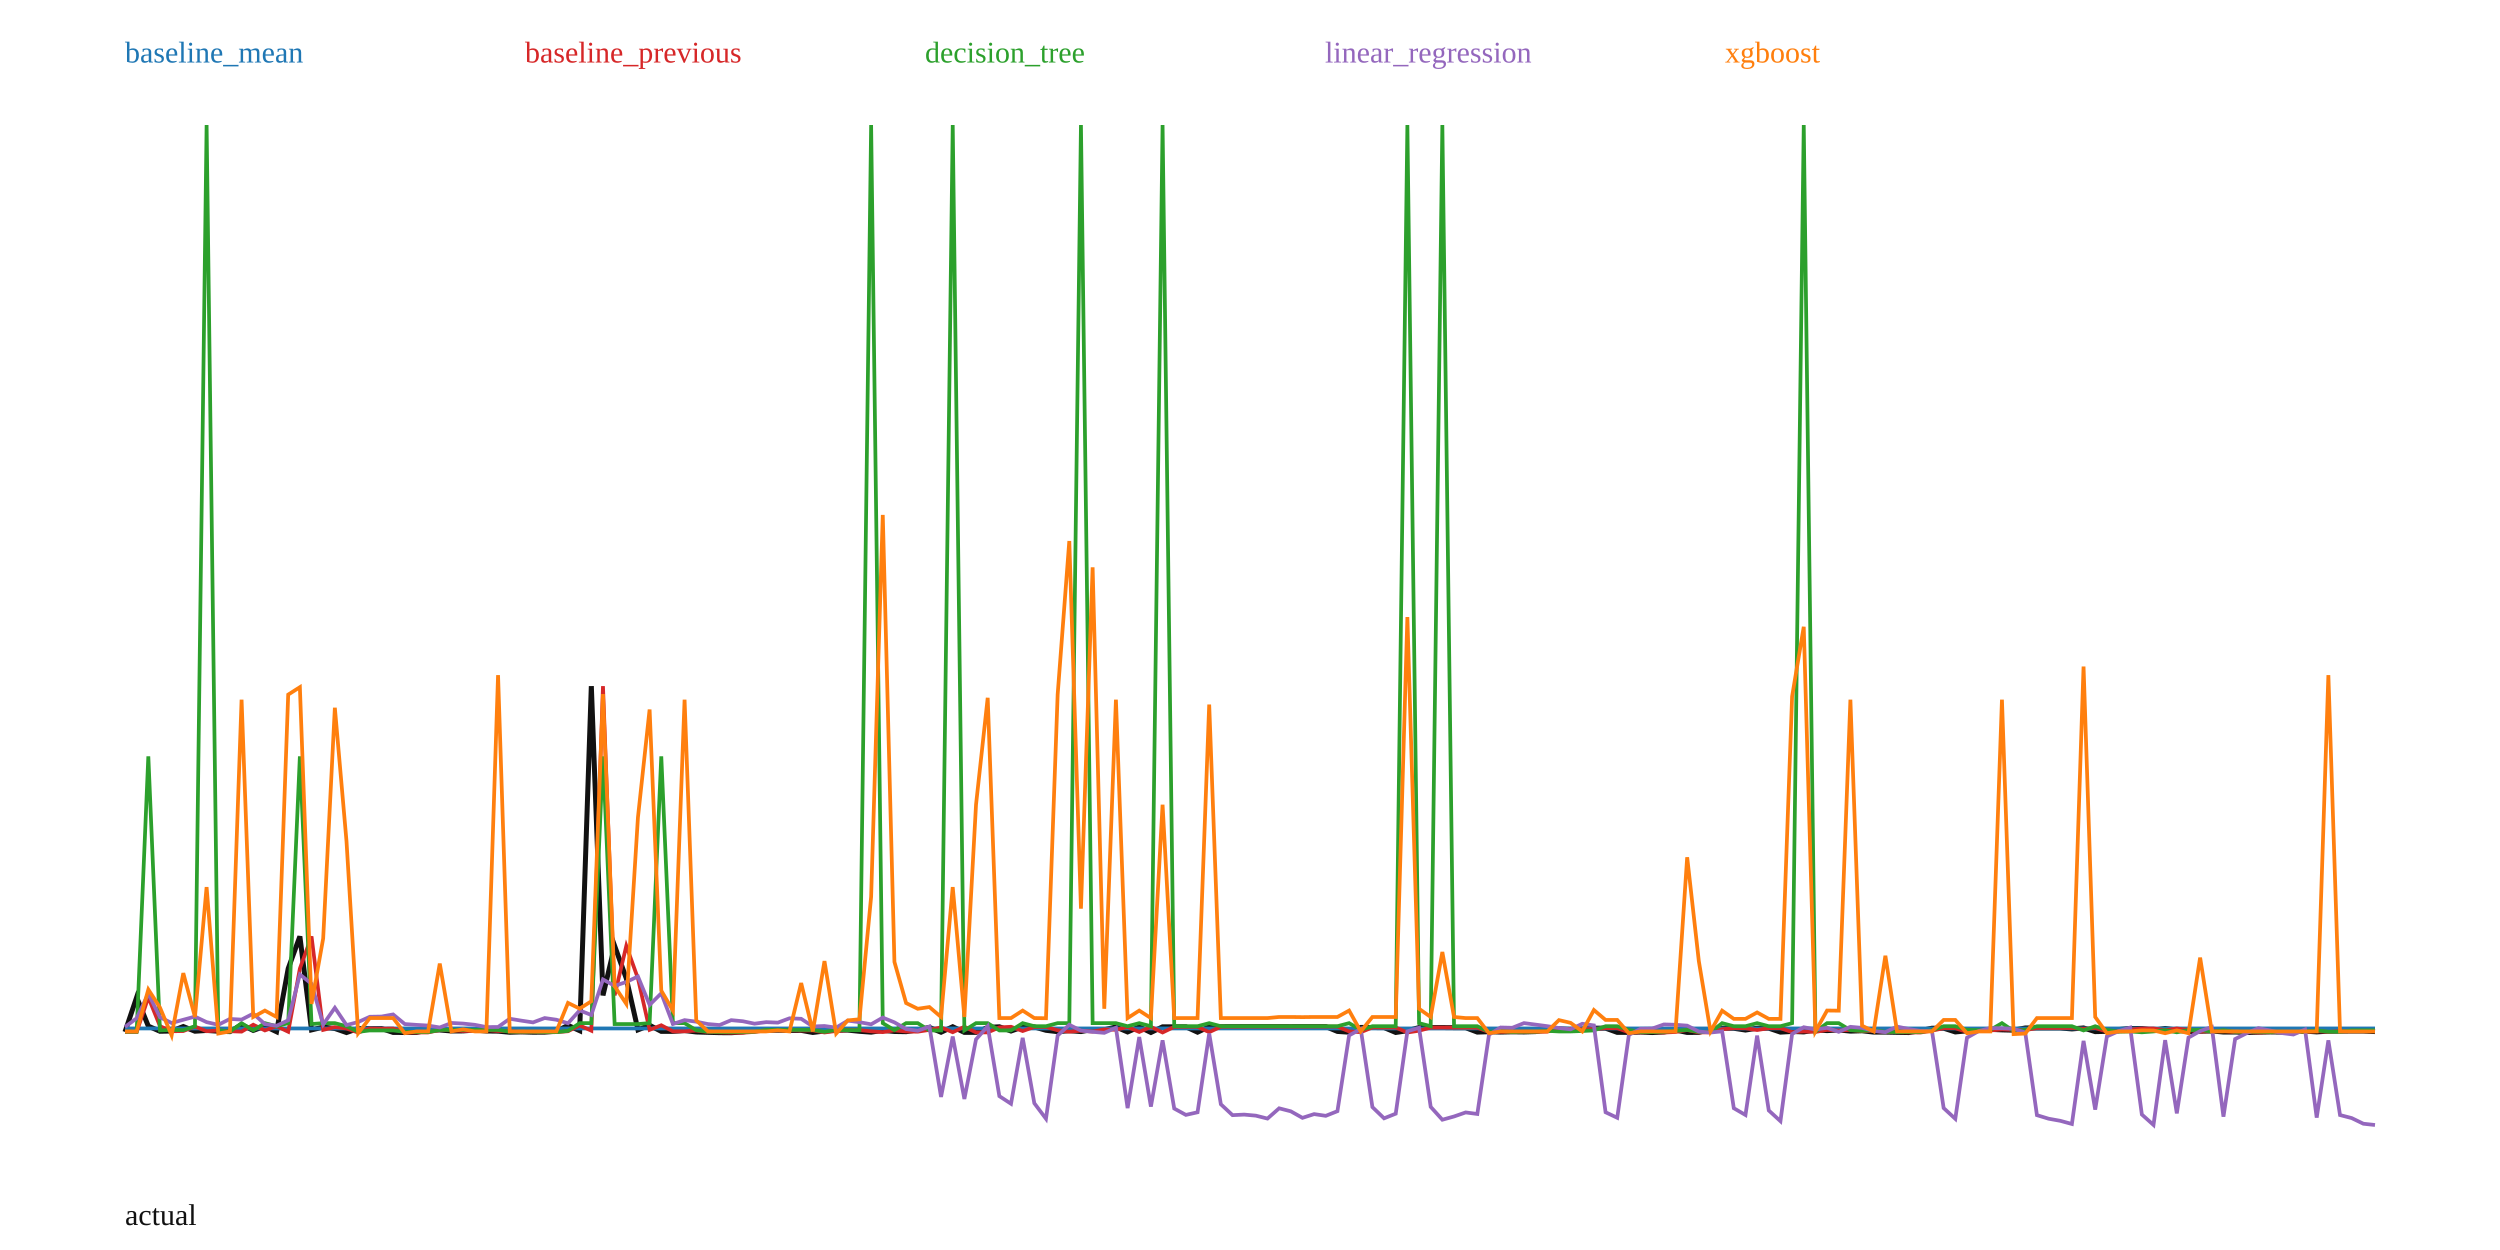
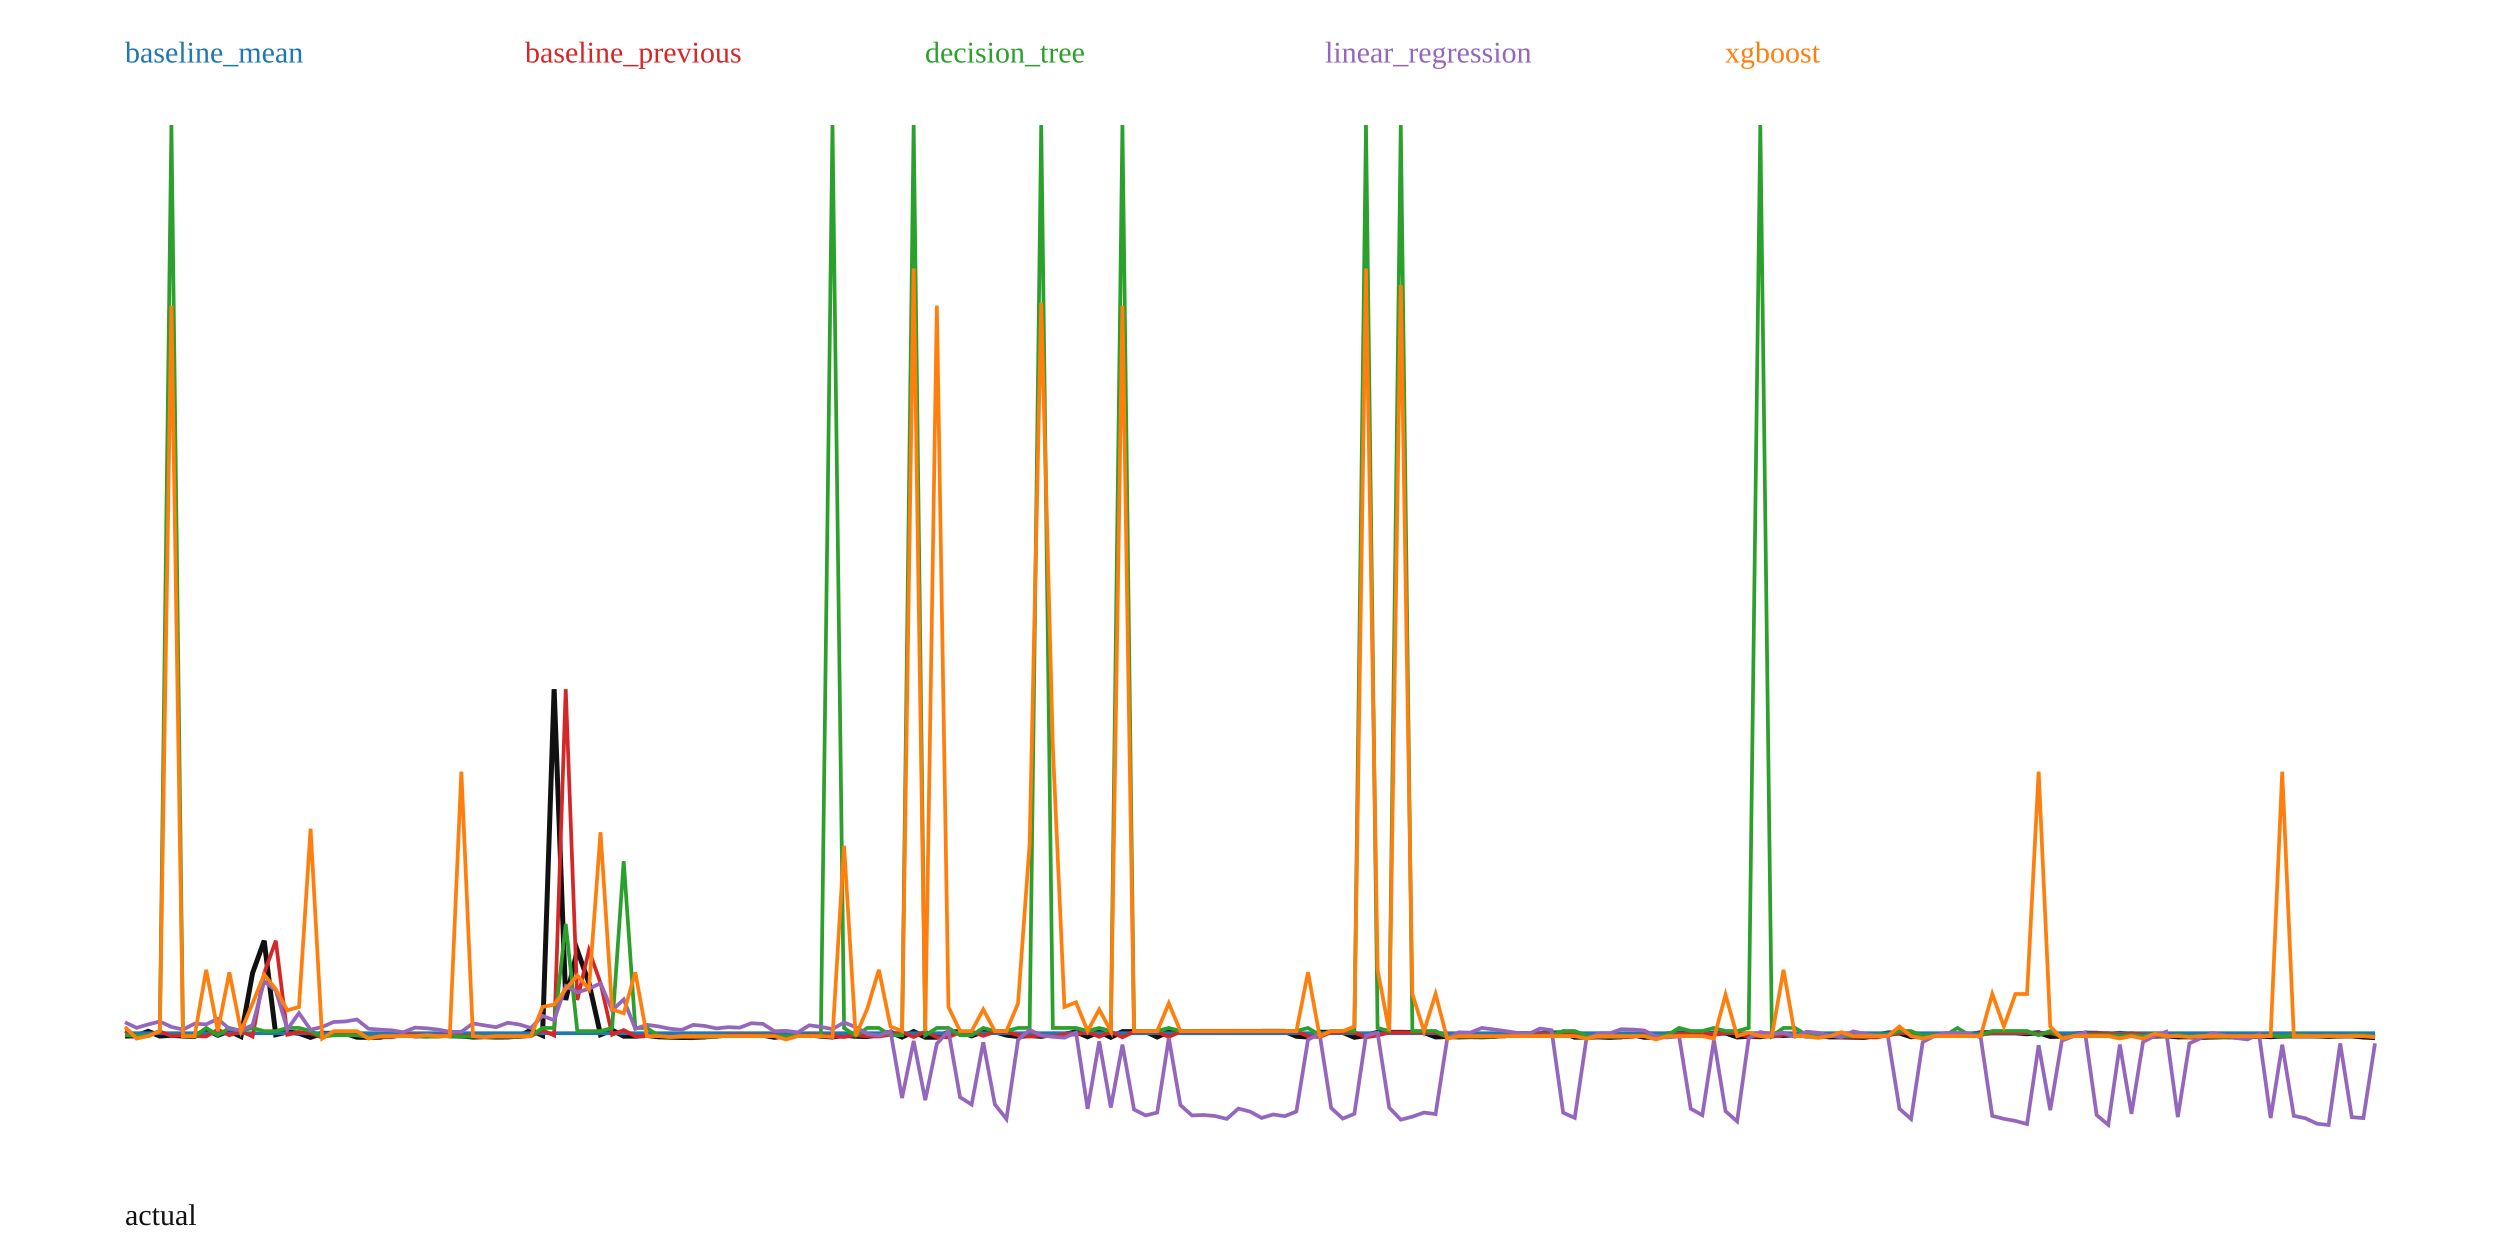
<svg xmlns="http://www.w3.org/2000/svg" width="1000" height="500" viewBox="0 0 1000 500">
  <rect width="100%" height="100%" fill="white" />
-   <polyline fill="none" stroke="#111" stroke-width="2" points="50.00,412.77 54.66,398.92 59.33,410.46 63.99,412.51 68.65,412.41 73.32,410.62 77.98,412.49 82.64,412.18 87.31,412.49 91.97,412.65 96.63,409.89 101.30,412.17 105.96,410.48 110.62,412.69 115.28,387.43 119.95,374.56 124.61,411.96 129.27,410.85 133.94,411.40 138.60,413.02 143.26,411.40 147.93,411.45 152.59,411.41 157.25,412.97 161.92,413.00 166.58,412.97 171.24,412.00 175.91,411.99 180.57,412.40 185.23,412.37 189.90,412.03 194.56,412.40 199.22,412.46 203.89,412.90 208.55,412.75 213.21,412.89 217.88,412.86 222.54,412.49 227.20,410.15 231.87,412.27 236.53,274.45 241.19,398.15 245.85,378.35 250.52,391.37 255.18,411.94 259.84,410.11 264.51,412.55 269.17,412.54 273.83,412.23 278.50,412.79 283.16,412.93 287.82,413.06 292.49,413.09 297.15,412.77 301.81,412.12 306.48,412.09 311.14,412.08 315.80,412.19 320.47,412.15 325.13,412.99 329.79,412.39 334.46,412.07 339.12,412.04 343.78,412.52 348.45,412.86 353.11,412.14 357.77,412.59 362.44,412.67 367.10,411.95 371.76,410.95 376.42,412.89 381.09,410.70 385.75,412.96 390.41,412.95 395.08,410.97 399.74,410.71 404.40,412.41 409.07,410.77 413.73,410.77 418.39,412.12 423.06,412.67 427.72,412.27 432.38,412.63 437.05,411.79 441.71,411.90 446.37,410.79 451.04,412.78 455.70,410.74 460.36,412.99 465.03,410.74 469.69,410.72 474.35,410.73 479.02,412.87 483.68,410.68 488.34,410.70 493.01,410.68 497.67,410.66 502.33,410.66 506.99,410.65 511.66,410.65 516.32,410.67 520.98,410.64 525.65,410.64 530.31,410.64 534.97,412.57 539.64,412.88 544.30,410.98 548.96,411.01 553.63,411.02 558.29,412.99 562.95,412.28 567.62,411.03 572.28,411.02 576.94,411.03 581.61,411.07 586.27,411.08 590.93,412.84 595.60,412.68 600.26,412.83 604.92,412.72 609.59,412.78 614.25,412.64 618.91,411.57 623.58,411.58 628.24,411.76 632.90,411.60 637.56,411.27 642.23,411.27 646.89,412.95 651.55,412.95 656.22,412.82 660.88,413.02 665.54,412.79 670.21,412.01 674.87,412.98 679.53,412.94 684.20,411.71 688.86,411.27 693.52,411.30 698.19,412.02 702.85,411.27 707.51,411.27 712.18,412.85 716.84,412.58 721.50,412.77 726.17,411.96 730.83,412.25 735.49,411.97 740.16,412.45 744.82,412.31 749.48,412.84 754.15,412.84 758.81,412.94 763.47,413.02 768.13,412.26 772.80,411.29 777.46,411.28 782.12,412.78 786.79,412.34 791.45,412.20 796.11,411.75 800.78,411.95 805.44,412.07 810.10,411.19 814.77,411.19 819.43,411.19 824.09,411.19 828.76,411.57 833.42,411.18 838.08,412.65 842.75,412.54 847.41,411.83 852.07,411.39 856.74,411.39 861.40,412.07 866.06,411.39 870.73,412.01 875.39,412.65 880.05,412.48 884.72,412.37 889.38,412.82 894.04,412.80 898.70,413.01 903.37,412.86 908.03,412.77 912.69,412.83 917.36,412.75 922.02,412.44 926.68,412.76 931.35,412.45 936.01,412.44 940.67,412.42 945.34,412.42 950.00,412.63" />
-   <polyline fill="none" stroke="#1f77b4" stroke-width="1.5" points="50.00,411.38 54.66,411.38 59.33,411.38 63.99,411.38 68.65,411.38 73.32,411.38 77.98,411.38 82.64,411.38 87.31,411.38 91.97,411.38 96.63,411.38 101.30,411.38 105.96,411.38 110.62,411.38 115.28,411.38 119.95,411.38 124.61,411.38 129.27,411.38 133.94,411.38 138.60,411.38 143.26,411.38 147.93,411.38 152.59,411.38 157.25,411.38 161.92,411.38 166.58,411.38 171.24,411.38 175.91,411.38 180.57,411.38 185.23,411.38 189.90,411.38 194.56,411.38 199.22,411.38 203.89,411.38 208.55,411.38 213.21,411.38 217.88,411.38 222.54,411.38 227.20,411.38 231.87,411.38 236.53,411.38 241.19,411.38 245.85,411.38 250.52,411.38 255.18,411.38 259.84,411.38 264.51,411.38 269.17,411.38 273.83,411.38 278.50,411.38 283.16,411.38 287.82,411.38 292.49,411.38 297.15,411.38 301.81,411.38 306.48,411.38 311.14,411.38 315.80,411.38 320.47,411.38 325.13,411.38 329.79,411.38 334.46,411.38 339.12,411.38 343.78,411.38 348.45,411.38 353.11,411.38 357.77,411.38 362.44,411.38 367.10,411.38 371.76,411.38 376.42,411.38 381.09,411.38 385.75,411.38 390.41,411.38 395.08,411.38 399.74,411.38 404.40,411.38 409.07,411.38 413.73,411.38 418.39,411.38 423.06,411.38 427.72,411.38 432.38,411.38 437.05,411.38 441.71,411.38 446.37,411.38 451.04,411.38 455.70,411.38 460.36,411.38 465.03,411.38 469.69,411.38 474.35,411.38 479.02,411.38 483.68,411.38 488.34,411.38 493.01,411.38 497.67,411.38 502.33,411.38 506.99,411.38 511.66,411.38 516.32,411.38 520.98,411.38 525.65,411.38 530.31,411.38 534.97,411.38 539.64,411.38 544.30,411.38 548.96,411.38 553.63,411.38 558.29,411.38 562.95,411.38 567.62,411.38 572.28,411.38 576.94,411.38 581.61,411.38 586.27,411.38 590.93,411.38 595.60,411.38 600.26,411.38 604.92,411.38 609.59,411.38 614.25,411.38 618.91,411.38 623.58,411.38 628.24,411.38 632.90,411.38 637.56,411.38 642.23,411.38 646.89,411.38 651.55,411.38 656.22,411.38 660.88,411.38 665.54,411.38 670.21,411.38 674.87,411.38 679.53,411.38 684.20,411.38 688.86,411.38 693.52,411.38 698.19,411.38 702.85,411.38 707.51,411.38 712.18,411.38 716.84,411.38 721.50,411.38 726.17,411.38 730.83,411.38 735.49,411.38 740.16,411.38 744.82,411.38 749.48,411.38 754.15,411.38 758.81,411.38 763.47,411.38 768.13,411.38 772.80,411.38 777.46,411.38 782.12,411.38 786.79,411.38 791.45,411.38 796.11,411.38 800.78,411.38 805.44,411.38 810.10,411.38 814.77,411.38 819.43,411.38 824.09,411.38 828.76,411.38 833.42,411.38 838.08,411.38 842.75,411.38 847.41,411.38 852.07,411.38 856.74,411.38 861.40,411.38 866.06,411.38 870.73,411.38 875.39,411.38 880.05,411.38 884.72,411.38 889.38,411.38 894.04,411.38 898.70,411.38 903.37,411.38 908.03,411.38 912.69,411.38 917.36,411.38 922.02,411.38 926.68,411.38 931.35,411.38 936.01,411.38 940.67,411.38 945.34,411.38 950.00,411.38" />
+   <polyline fill="none" stroke="#111" stroke-width="2" points="50.00,414.44 54.64,414.33 59.28,412.54 63.92,414.42 68.56,414.11 73.20,414.42 77.84,414.57 82.47,411.81 87.11,414.10 91.75,412.40 96.39,414.62 101.03,389.22 105.67,376.28 110.31,413.89 114.95,412.77 119.59,413.32 124.23,414.96 128.87,413.32 133.51,413.37 138.14,413.34 142.78,414.90 147.42,414.93 152.06,414.90 156.70,413.93 161.34,413.92 165.98,414.33 170.62,414.29 175.26,413.95 179.90,414.32 184.54,414.39 189.18,414.83 193.81,414.68 198.45,414.82 203.09,414.79 207.73,414.42 212.37,412.06 217.01,414.19 221.65,275.65 226.29,400.01 230.93,380.10 235.57,393.19 240.21,413.87 244.85,412.02 249.48,414.48 254.12,414.46 258.76,414.16 263.40,414.72 268.04,414.86 272.68,414.99 277.32,415.03 281.96,414.70 286.60,414.04 291.24,414.02 295.88,414.00 300.52,414.11 305.15,414.08 309.79,414.92 314.43,414.32 319.07,413.99 323.71,413.97 328.35,414.45 332.99,414.80 337.63,414.06 342.27,414.52 346.91,414.60 351.55,413.87 356.19,412.87 360.82,414.83 365.46,412.62 370.10,414.89 374.74,414.88 379.38,412.89 384.02,412.63 388.66,414.33 393.30,412.69 397.94,412.69 402.58,414.04 407.22,414.60 411.86,414.20 416.49,414.55 421.13,413.72 425.77,413.82 430.41,412.71 435.05,414.71 439.69,412.66 444.33,414.92 448.97,412.66 453.61,412.64 458.25,412.65 462.89,414.80 467.53,412.60 472.16,412.61 476.80,412.60 481.44,412.58 486.08,412.58 490.72,412.57 495.36,412.56 500.00,412.58 504.64,412.56 509.28,412.56 513.92,412.56 518.56,414.50 523.20,414.81 527.84,412.90 532.47,412.93 537.11,412.94 541.75,414.92 546.39,414.21 551.03,412.95 555.67,412.94 560.31,412.95 564.95,412.99 569.59,413.00 574.23,414.77 578.87,414.61 583.51,414.76 588.14,414.65 592.78,414.71 597.42,414.57 602.06,413.49 606.70,413.51 611.34,413.69 615.98,413.53 620.62,413.19 625.26,413.19 629.90,414.88 634.54,414.88 639.18,414.75 643.81,414.95 648.45,414.72 653.09,413.94 657.73,414.91 662.37,414.87 667.01,413.63 671.65,413.19 676.29,413.22 680.93,413.94 685.57,413.20 690.21,413.19 694.85,414.78 699.48,414.51 704.12,414.70 708.76,413.89 713.40,414.18 718.04,413.90 722.68,414.38 727.32,414.24 731.96,414.77 736.60,414.77 741.24,414.87 745.88,414.95 750.52,414.19 755.15,413.21 759.79,413.21 764.43,414.71 769.07,414.27 773.71,414.13 778.35,413.68 782.99,413.87 787.63,413.99 792.27,413.11 796.91,413.11 801.55,413.11 806.19,413.11 810.82,413.49 815.46,413.10 820.10,414.58 824.74,414.47 829.38,413.75 834.02,413.31 838.66,413.31 843.30,414.00 847.94,413.32 852.58,413.93 857.22,414.58 861.86,414.41 866.49,414.30 871.13,414.75 875.77,414.73 880.41,414.94 885.05,414.79 889.69,414.70 894.33,414.76 898.97,414.68 903.61,414.36 908.25,414.69 912.89,414.37 917.53,414.37 922.16,414.35 926.80,414.35 931.44,414.56 936.08,414.35 940.72,414.36 945.36,414.80 950.00,415.04" />
+   <polyline fill="none" stroke="#1f77b4" stroke-width="1.5" points="50.00,413.29 54.64,413.29 59.28,413.29 63.92,413.29 68.56,413.29 73.20,413.29 77.84,413.29 82.47,413.29 87.11,413.29 91.75,413.29 96.39,413.29 101.03,413.29 105.67,413.29 110.31,413.29 114.95,413.29 119.59,413.29 124.23,413.29 128.87,413.29 133.51,413.29 138.14,413.29 142.78,413.29 147.42,413.29 152.06,413.29 156.70,413.29 161.34,413.29 165.98,413.29 170.62,413.29 175.26,413.29 179.90,413.29 184.54,413.29 189.18,413.29 193.81,413.29 198.45,413.29 203.09,413.29 207.73,413.29 212.37,413.29 217.01,413.29 221.65,413.29 226.29,413.29 230.93,413.29 235.57,413.29 240.21,413.29 244.85,413.29 249.48,413.29 254.12,413.29 258.76,413.29 263.40,413.29 268.04,413.29 272.68,413.29 277.32,413.29 281.96,413.29 286.60,413.29 291.24,413.29 295.88,413.29 300.52,413.29 305.15,413.29 309.79,413.29 314.43,413.29 319.07,413.29 323.71,413.29 328.35,413.29 332.99,413.29 337.63,413.29 342.27,413.29 346.91,413.29 351.55,413.29 356.19,413.29 360.82,413.29 365.46,413.29 370.10,413.29 374.74,413.29 379.38,413.29 384.02,413.29 388.66,413.29 393.30,413.29 397.94,413.29 402.58,413.29 407.22,413.29 411.86,413.29 416.49,413.29 421.13,413.29 425.77,413.29 430.41,413.29 435.05,413.29 439.69,413.29 444.33,413.29 448.97,413.29 453.61,413.29 458.25,413.29 462.89,413.29 467.53,413.29 472.16,413.29 476.80,413.29 481.44,413.29 486.08,413.29 490.72,413.29 495.36,413.29 500.00,413.29 504.64,413.29 509.28,413.29 513.92,413.29 518.56,413.29 523.20,413.29 527.84,413.29 532.47,413.29 537.11,413.29 541.75,413.29 546.39,413.29 551.03,413.29 555.67,413.29 560.31,413.29 564.95,413.29 569.59,413.29 574.23,413.29 578.87,413.29 583.51,413.29 588.14,413.29 592.78,413.29 597.42,413.29 602.06,413.29 606.70,413.29 611.34,413.29 615.98,413.29 620.62,413.29 625.26,413.29 629.90,413.29 634.54,413.29 639.18,413.29 643.81,413.29 648.45,413.29 653.09,413.29 657.73,413.29 662.37,413.29 667.01,413.29 671.65,413.29 676.29,413.29 680.93,413.29 685.57,413.29 690.21,413.29 694.85,413.29 699.48,413.29 704.12,413.29 708.76,413.29 713.40,413.29 718.04,413.29 722.68,413.29 727.32,413.29 731.96,413.29 736.60,413.29 741.24,413.29 745.88,413.29 750.52,413.29 755.15,413.29 759.79,413.29 764.43,413.29 769.07,413.29 773.71,413.29 778.35,413.29 782.99,413.29 787.63,413.29 792.27,413.29 796.91,413.29 801.55,413.29 806.19,413.29 810.82,413.29 815.46,413.29 820.10,413.29 824.74,413.29 829.38,413.29 834.02,413.29 838.66,413.29 843.30,413.29 847.94,413.29 852.58,413.29 857.22,413.29 861.86,413.29 866.49,413.29 871.13,413.29 875.77,413.29 880.41,413.29 885.05,413.29 889.69,413.29 894.33,413.29 898.97,413.29 903.61,413.29 908.25,413.29 912.89,413.29 917.53,413.29 922.16,413.29 926.80,413.29 931.44,413.29 936.08,413.29 940.72,413.29 945.36,413.29 950.00,413.29" />
  <text x="50" y="25" fill="#1f77b4">baseline_mean</text>
-   <polyline fill="none" stroke="#d62728" stroke-width="1.5" points="50.00,412.78 54.66,412.77 59.33,398.92 63.99,410.46 68.65,412.51 73.32,412.41 77.98,410.62 82.64,412.49 87.31,412.18 91.97,412.49 96.63,412.65 101.30,409.89 105.96,412.17 110.62,410.48 115.28,412.69 119.95,387.43 124.61,374.56 129.27,411.96 133.94,410.85 138.60,411.40 143.26,413.02 147.93,411.40 152.59,411.45 157.25,411.41 161.92,412.97 166.58,413.00 171.24,412.97 175.91,412.00 180.57,411.99 185.23,412.40 189.90,412.37 194.56,412.03 199.22,412.40 203.89,412.46 208.55,412.90 213.21,412.75 217.88,412.89 222.54,412.86 227.20,412.49 231.87,410.15 236.53,412.27 241.19,274.45 245.85,398.15 250.52,378.35 255.18,391.37 259.84,411.94 264.51,410.11 269.17,412.55 273.83,412.54 278.50,412.23 283.16,412.79 287.82,412.93 292.49,413.06 297.15,413.09 301.81,412.77 306.48,412.12 311.14,412.09 315.80,412.08 320.47,412.19 325.13,412.15 329.79,412.99 334.46,412.39 339.12,412.07 343.78,412.04 348.45,412.52 353.11,412.86 357.77,412.14 362.44,412.59 367.10,412.67 371.76,411.95 376.42,410.95 381.09,412.89 385.75,410.70 390.41,412.96 395.08,412.95 399.74,410.97 404.40,410.71 409.07,412.41 413.73,410.77 418.39,410.77 423.06,412.12 427.72,412.67 432.38,412.27 437.05,412.63 441.71,411.79 446.37,411.90 451.04,410.79 455.70,412.78 460.36,410.74 465.03,412.99 469.69,410.74 474.35,410.72 479.02,410.73 483.68,412.87 488.34,410.68 493.01,410.70 497.67,410.68 502.33,410.66 506.99,410.66 511.66,410.65 516.32,410.65 520.98,410.67 525.65,410.64 530.31,410.64 534.97,410.64 539.64,412.57 544.30,412.88 548.96,410.98 553.63,411.01 558.29,411.02 562.95,412.99 567.62,412.28 572.28,411.03 576.94,411.02 581.61,411.03 586.27,411.07 590.93,411.08 595.60,412.84 600.26,412.68 604.92,412.83 609.59,412.72 614.25,412.78 618.91,412.64 623.58,411.57 628.24,411.58 632.90,411.76 637.56,411.60 642.23,411.27 646.89,411.27 651.55,412.95 656.22,412.95 660.88,412.82 665.54,413.02 670.21,412.79 674.87,412.01 679.53,412.98 684.20,412.94 688.86,411.71 693.52,411.27 698.19,411.30 702.85,412.02 707.51,411.27 712.18,411.27 716.84,412.85 721.50,412.58 726.17,412.77 730.83,411.96 735.49,412.25 740.16,411.97 744.82,412.45 749.48,412.31 754.15,412.84 758.81,412.84 763.47,412.94 768.13,413.02 772.80,412.26 777.46,411.29 782.12,411.28 786.79,412.78 791.45,412.34 796.11,412.20 800.78,411.75 805.44,411.95 810.10,412.07 814.77,411.19 819.43,411.19 824.09,411.19 828.76,411.19 833.42,411.57 838.08,411.18 842.75,412.65 847.41,412.54 852.07,411.83 856.74,411.39 861.40,411.39 866.06,412.07 870.73,411.39 875.39,412.01 880.05,412.65 884.72,412.48 889.38,412.37 894.04,412.82 898.70,412.80 903.37,413.01 908.03,412.86 912.69,412.77 917.36,412.83 922.02,412.75 926.68,412.44 931.35,412.76 936.01,412.45 940.67,412.44 945.34,412.42 950.00,412.42" />
+   <polyline fill="none" stroke="#d62728" stroke-width="1.5" points="50.00,412.37 54.64,414.44 59.28,414.33 63.92,412.54 68.56,414.42 73.20,414.11 77.84,414.42 82.47,414.57 87.11,411.81 91.75,414.10 96.39,412.40 101.03,414.62 105.67,389.22 110.31,376.28 114.95,413.89 119.59,412.77 124.23,413.32 128.87,414.96 133.51,413.32 138.14,413.37 142.78,413.34 147.42,414.90 152.06,414.93 156.70,414.90 161.34,413.93 165.98,413.92 170.62,414.33 175.26,414.29 179.90,413.95 184.54,414.32 189.18,414.39 193.81,414.83 198.45,414.68 203.09,414.82 207.73,414.79 212.37,414.42 217.01,412.06 221.65,414.19 226.29,275.65 230.93,400.01 235.57,380.10 240.21,393.19 244.85,413.87 249.48,412.02 254.12,414.48 258.76,414.46 263.40,414.16 268.04,414.72 272.68,414.86 277.32,414.99 281.96,415.03 286.60,414.70 291.24,414.04 295.88,414.02 300.52,414.00 305.15,414.11 309.79,414.08 314.43,414.92 319.07,414.32 323.71,413.99 328.35,413.97 332.99,414.45 337.63,414.80 342.27,414.06 346.91,414.52 351.55,414.60 356.19,413.87 360.82,412.87 365.46,414.83 370.10,412.62 374.74,414.89 379.38,414.88 384.02,412.89 388.66,412.63 393.30,414.33 397.94,412.69 402.58,412.69 407.22,414.04 411.86,414.60 416.49,414.20 421.13,414.55 425.77,413.72 430.41,413.82 435.05,412.71 439.69,414.71 444.33,412.66 448.97,414.92 453.61,412.66 458.25,412.64 462.89,412.65 467.53,414.80 472.16,412.60 476.80,412.61 481.44,412.60 486.08,412.58 490.72,412.58 495.36,412.57 500.00,412.56 504.64,412.58 509.28,412.56 513.92,412.56 518.56,412.56 523.20,414.50 527.84,414.81 532.47,412.90 537.11,412.93 541.75,412.94 546.39,414.92 551.03,414.21 555.67,412.95 560.31,412.94 564.95,412.95 569.59,412.99 574.23,413.00 578.87,414.77 583.51,414.61 588.14,414.76 592.78,414.65 597.42,414.71 602.06,414.57 606.70,413.49 611.34,413.51 615.98,413.69 620.62,413.53 625.26,413.19 629.90,413.19 634.54,414.88 639.18,414.88 643.81,414.75 648.45,414.95 653.09,414.72 657.73,413.94 662.37,414.91 667.01,414.87 671.65,413.63 676.29,413.19 680.93,413.22 685.57,413.94 690.21,413.20 694.85,413.19 699.48,414.78 704.12,414.51 708.76,414.70 713.40,413.89 718.04,414.18 722.68,413.90 727.32,414.38 731.96,414.24 736.60,414.77 741.24,414.77 745.88,414.87 750.52,414.95 755.15,414.19 759.79,413.21 764.43,413.21 769.07,414.71 773.71,414.27 778.35,414.13 782.99,413.68 787.63,413.87 792.27,413.99 796.91,413.11 801.55,413.11 806.19,413.11 810.82,413.11 815.46,413.49 820.10,413.10 824.74,414.58 829.38,414.47 834.02,413.75 838.66,413.31 843.30,413.31 847.94,414.00 852.58,413.32 857.22,413.93 861.86,414.58 866.49,414.41 871.13,414.30 875.77,414.75 880.41,414.73 885.05,414.94 889.69,414.79 894.33,414.70 898.97,414.76 903.61,414.68 908.25,414.36 912.89,414.69 917.53,414.37 922.16,414.37 926.80,414.35 931.44,414.35 936.08,414.56 940.72,414.35 945.36,414.36 950.00,414.80" />
  <text x="210" y="25" fill="#d62728">baseline_previous</text>
-   <polyline fill="none" stroke="#2ca02c" stroke-width="1.5" points="50.00,412.68 54.66,412.68 59.33,302.53 63.99,412.17 68.65,411.95 73.32,412.07 77.98,410.49 82.64,50.00 87.31,412.07 91.97,412.68 96.63,409.26 101.30,412.17 105.96,409.26 110.62,410.49 115.28,409.26 119.95,302.53 124.61,409.62 129.27,409.26 133.94,409.26 138.60,410.49 143.26,412.73 147.93,412.17 152.59,412.17 157.25,412.17 161.92,412.73 166.58,412.85 171.24,412.85 175.91,411.97 180.57,411.97 185.23,411.97 189.90,411.97 194.56,411.97 199.22,411.97 203.89,412.68 208.55,412.73 213.21,412.68 217.88,412.85 222.54,412.85 227.20,412.34 231.87,409.26 236.53,409.26 241.19,302.53 245.85,409.62 250.52,409.62 255.18,409.62 259.84,409.26 264.51,302.53 269.17,409.26 273.83,409.26 278.50,412.07 283.16,412.68 287.82,412.85 292.49,412.85 297.15,412.85 301.81,412.68 306.48,411.97 311.14,411.97 315.80,411.97 320.47,411.97 325.13,411.97 329.79,412.73 334.46,411.97 339.12,412.07 343.78,412.07 348.45,50.00 353.11,409.26 357.77,412.07 362.44,409.26 367.10,409.26 371.76,412.17 376.42,412.17 381.09,50.00 385.75,412.17 390.41,409.26 395.08,409.26 399.74,412.17 404.40,412.17 409.07,409.26 413.73,410.49 418.39,410.49 423.06,409.26 427.72,409.26 432.38,50.00 437.05,409.26 441.71,409.26 446.37,409.26 451.04,410.49 455.70,409.26 460.36,410.49 465.03,50.00 469.69,410.49 474.35,410.49 479.02,410.49 483.68,409.26 488.34,410.49 493.01,410.49 497.67,410.49 502.33,410.49 506.99,410.49 511.66,410.49 516.32,410.49 520.98,410.49 525.65,410.49 530.31,410.49 534.97,410.49 539.64,409.26 544.30,411.95 548.96,410.49 553.63,410.49 558.29,410.49 562.95,50.00 567.62,409.26 572.28,410.49 576.94,50.00 581.61,410.49 586.27,410.49 590.93,410.49 595.60,412.73 600.26,412.34 604.92,412.85 609.59,412.68 614.25,412.68 618.91,412.34 623.58,412.58 628.24,412.58 632.90,412.40 637.56,412.17 642.23,410.49 646.89,410.49 651.55,411.95 656.22,412.85 660.88,412.85 665.54,412.73 670.21,412.34 674.87,411.97 679.53,412.73 684.20,412.85 688.86,409.26 693.52,410.49 698.19,410.49 702.85,409.26 707.51,410.49 712.18,410.49 716.84,409.26 721.50,50.00 726.17,412.68 730.83,409.26 735.49,409.26 740.16,412.07 744.82,412.34 749.48,412.07 754.15,412.73 758.81,412.85 763.47,412.85 768.13,412.85 772.80,412.07 777.46,410.49 782.12,410.49 786.79,411.95 791.45,412.07 796.11,411.97 800.78,409.26 805.44,412.40 810.10,411.97 814.77,410.49 819.43,410.49 824.09,410.49 828.76,410.49 833.42,412.17 838.08,410.49 842.75,411.95 847.41,412.68 852.07,412.58 856.74,412.92 861.40,412.58 866.06,412.07 870.73,412.92 875.39,412.07 880.05,411.95 884.72,412.68 889.38,412.07 894.04,412.73 898.70,412.68 903.37,412.73 908.03,412.85 912.69,412.68 917.36,412.85 922.02,412.68 926.68,412.14 931.35,412.68 936.01,412.68 940.67,412.14 945.34,412.14 950.00,412.14" />
+   <polyline fill="none" stroke="#2ca02c" stroke-width="1.5" points="50.00,414.10 54.64,414.30 59.28,414.30 63.92,412.40 68.56,50.00 73.20,414.30 77.84,414.67 82.47,411.18 87.11,414.10 91.75,411.18 96.39,412.40 101.03,411.18 105.67,412.46 110.31,412.46 114.95,411.18 119.59,411.18 124.23,412.40 128.87,414.67 133.51,414.10 138.14,414.10 142.78,414.10 147.42,414.85 152.06,414.61 156.70,414.61 161.34,414.30 165.98,414.30 170.62,414.67 175.26,414.67 179.90,414.30 184.54,414.67 189.18,414.67 193.81,414.67 198.45,414.67 203.09,414.67 207.73,414.67 212.37,414.30 217.01,411.18 221.65,411.18 226.29,369.57 230.93,412.46 235.57,412.46 240.21,412.46 244.85,411.18 249.48,344.47 254.12,411.18 258.76,411.18 263.40,414.30 268.04,414.67 272.68,414.67 277.32,414.67 281.96,414.78 286.60,414.67 291.24,414.30 295.88,414.30 300.52,414.30 305.15,414.30 309.79,414.30 314.43,414.67 319.07,414.30 323.71,414.30 328.35,414.30 332.99,50.00 337.63,411.18 342.27,414.30 346.91,411.18 351.55,411.18 356.19,414.10 360.82,414.10 365.46,50.00 370.10,414.10 374.74,411.18 379.38,411.18 384.02,414.10 388.66,414.10 393.30,411.18 397.94,412.40 402.58,412.40 407.22,411.18 411.86,411.18 416.49,50.00 421.13,411.18 425.77,411.18 430.41,411.18 435.05,412.40 439.69,411.18 444.33,412.40 448.97,50.00 453.61,412.40 458.25,412.40 462.89,412.40 467.53,411.18 472.16,412.40 476.80,412.40 481.44,412.40 486.08,412.40 490.72,412.40 495.36,412.40 500.00,412.40 504.64,412.40 509.28,412.40 513.92,412.40 518.56,412.40 523.20,411.18 527.84,414.01 532.47,412.40 537.11,412.40 541.75,412.40 546.39,50.00 551.03,411.18 555.67,412.40 560.31,50.00 564.95,412.40 569.59,412.40 574.23,412.40 578.87,414.67 583.51,414.67 588.14,414.67 592.78,414.67 597.42,414.67 602.06,414.30 606.70,414.30 611.34,414.30 615.98,414.30 620.62,414.10 625.26,412.40 629.90,412.40 634.54,414.30 639.18,414.67 643.81,414.67 648.45,414.67 653.09,414.30 657.73,414.30 662.37,414.43 667.01,414.01 671.65,411.18 676.29,412.40 680.93,412.40 685.57,411.18 690.21,412.40 694.85,412.40 699.48,411.18 704.12,50.00 708.76,414.43 713.40,411.18 718.04,411.18 722.68,414.01 727.32,414.01 731.96,414.43 736.60,414.43 741.24,414.43 745.88,414.61 750.52,414.01 755.15,414.01 759.79,412.40 764.43,412.40 769.07,414.43 773.71,414.01 778.35,414.01 782.99,411.18 787.63,414.01 792.27,414.01 796.91,412.40 801.55,412.40 806.19,412.40 810.82,412.40 815.46,414.10 820.10,412.40 824.74,414.85 829.38,414.43 834.02,414.01 838.66,414.01 843.30,414.01 847.94,414.43 852.58,414.01 857.22,414.43 861.86,413.83 866.49,414.67 871.13,414.01 875.77,414.60 880.41,414.61 885.05,414.70 889.69,414.78 894.33,414.61 898.97,414.70 903.61,414.61 908.25,414.01 912.89,414.61 917.53,414.01 922.16,414.01 926.80,414.61 931.44,414.01 936.08,414.61 940.72,414.01 945.36,414.01 950.00,414.60" />
  <text x="370" y="25" fill="#2ca02c">decision_tree</text>
-   <polyline fill="none" stroke="#9467bd" stroke-width="1.5" points="50.00,410.78 54.66,407.31 59.33,397.42 63.99,406.91 68.65,409.20 73.32,407.90 77.98,406.64 82.64,408.85 87.31,409.92 91.97,407.58 96.63,407.84 101.30,405.45 105.96,409.64 110.62,410.31 115.28,408.12 119.95,389.79 124.61,393.50 129.27,409.79 133.94,403.12 138.60,410.03 143.26,408.82 147.93,406.71 152.59,406.62 157.25,405.77 161.92,409.62 166.58,409.95 171.24,410.22 175.91,410.99 180.57,409.18 185.23,409.43 189.90,409.92 194.56,410.83 199.22,410.80 203.89,407.50 208.55,408.26 213.21,408.96 217.88,407.22 222.54,407.89 227.20,409.31 231.87,404.17 236.53,405.99 241.19,391.78 245.85,394.33 250.52,392.79 255.18,390.59 259.84,401.95 264.51,397.32 269.17,409.61 273.83,408.05 278.50,408.67 283.16,409.62 287.82,410.02 292.49,408.06 297.15,408.50 301.81,409.47 306.48,408.86 311.14,409.05 315.80,407.32 320.47,407.52 325.13,410.58 329.79,410.40 334.46,411.06 339.12,408.25 343.78,408.87 348.45,409.72 353.11,407.04 357.77,408.94 362.44,411.62 367.10,412.31 371.76,410.61 376.42,438.77 381.09,414.62 385.75,439.59 390.41,415.75 395.08,410.49 399.74,438.45 404.40,441.50 409.07,415.14 413.73,441.29 418.39,447.50 423.06,414.22 427.72,409.91 432.38,412.25 437.05,412.73 441.71,413.14 446.37,411.09 451.04,443.24 455.70,414.82 460.36,442.64 465.03,416.13 469.69,443.41 474.35,445.96 479.02,444.91 483.68,413.39 488.34,441.70 493.01,446.06 497.67,445.84 502.33,446.26 506.99,447.43 511.66,443.32 516.32,444.52 520.98,447.14 525.65,445.64 530.31,446.33 534.97,444.47 539.64,414.16 544.30,411.62 548.96,442.83 553.63,447.33 558.29,445.47 562.95,412.54 567.62,411.11 572.28,442.74 576.94,447.89 581.61,446.59 586.27,444.97 590.93,445.59 595.60,413.88 600.26,411.00 604.92,411.11 609.59,409.24 614.25,409.85 618.91,410.47 623.58,411.20 628.24,411.73 632.90,409.51 637.56,410.17 642.23,444.90 646.89,447.11 651.55,413.97 656.22,411.51 660.88,411.43 665.54,409.78 670.21,409.91 674.87,410.26 679.53,412.61 684.20,413.01 688.86,412.54 693.52,443.28 698.19,445.99 702.85,414.25 707.51,444.18 712.18,448.46 716.84,413.60 721.50,410.89 726.17,411.79 730.83,411.13 735.49,412.73 740.16,410.73 744.82,411.15 749.48,412.38 754.15,412.86 758.81,410.63 763.47,411.60 768.13,412.37 772.80,412.45 777.46,443.22 782.12,447.53 786.79,415.09 791.45,412.44 796.11,411.23 800.78,411.30 805.44,411.50 810.10,412.99 814.77,446.06 819.43,447.48 824.09,448.32 828.76,449.59 833.42,416.36 838.08,443.84 842.75,414.58 847.41,412.48 852.07,411.03 856.74,445.80 861.40,449.98 866.06,416.06 870.73,445.34 875.39,415.04 880.05,412.43 884.72,410.78 889.38,446.67 894.04,415.62 898.70,413.26 903.37,411.27 908.03,412.20 912.69,413.22 917.36,413.81 922.02,411.80 926.68,447.05 931.35,416.14 936.01,446.02 940.67,447.23 945.34,449.49 950.00,450.00" />
+   <polyline fill="none" stroke="#9467bd" stroke-width="1.5" points="50.00,408.92 54.64,411.13 59.28,409.77 63.92,408.61 68.56,410.76 73.20,411.82 77.84,409.46 82.47,409.75 87.11,407.53 91.75,411.56 96.39,412.26 101.03,410.00 105.67,392.60 110.31,396.16 114.95,411.71 119.59,405.24 124.23,411.90 128.87,410.76 133.51,408.79 138.14,408.58 142.78,407.81 147.42,411.51 152.06,411.85 156.70,412.13 161.34,412.89 165.98,411.04 170.62,411.32 175.26,411.82 179.90,412.73 184.54,412.72 189.18,409.37 193.81,410.14 198.45,410.87 203.09,409.11 207.73,409.79 212.37,411.20 217.01,406.34 221.65,408.09 226.29,394.42 230.93,396.93 235.57,395.52 240.21,393.28 244.85,404.14 249.48,399.77 254.12,411.53 258.76,409.92 263.40,410.56 268.04,411.52 272.68,411.94 277.32,409.94 281.96,410.39 286.60,411.36 291.24,410.87 295.88,411.07 300.52,409.30 305.15,409.54 309.79,412.49 314.43,412.32 319.07,412.98 323.71,410.12 328.35,410.76 332.99,411.64 337.63,408.97 342.27,410.85 346.91,413.59 351.55,414.27 356.19,412.53 360.82,439.22 365.46,416.37 370.10,440.07 374.74,417.51 379.38,412.41 384.02,438.91 388.66,441.81 393.30,416.89 397.94,441.73 402.58,447.61 407.22,415.94 411.86,411.94 416.49,414.19 421.13,414.68 425.77,415.09 430.41,413.01 435.05,443.52 439.69,416.56 444.33,443.01 448.97,417.86 453.61,443.79 458.25,446.17 462.89,445.03 467.53,415.18 472.16,442.05 476.80,446.18 481.44,445.99 486.08,446.42 490.72,447.55 495.36,443.45 500.00,444.63 504.64,447.17 509.28,445.79 513.92,446.47 518.56,444.59 523.20,415.87 527.84,413.55 532.47,443.20 537.11,447.44 541.75,445.53 546.39,414.31 551.03,413.08 555.67,443.03 560.31,447.87 564.95,446.67 569.59,445.02 574.23,445.64 578.87,415.58 583.51,412.93 588.14,413.06 592.78,411.17 597.42,411.78 602.06,412.41 606.70,413.14 611.34,413.67 615.98,411.42 620.62,412.08 625.26,445.08 629.90,447.14 634.54,415.71 639.18,413.44 643.81,413.39 648.45,411.68 653.09,411.83 657.73,412.20 662.37,414.55 667.01,414.95 671.65,414.51 676.29,443.49 680.93,446.06 685.57,415.97 690.21,444.48 694.85,448.54 699.48,415.31 704.12,412.82 708.76,413.74 713.40,413.14 718.04,414.69 722.68,412.68 727.32,413.12 731.96,414.33 736.60,414.82 741.24,412.56 745.88,413.53 750.52,414.32 755.15,414.43 759.79,443.50 764.43,447.60 769.07,416.84 773.71,414.42 778.35,413.14 782.99,413.25 787.63,413.49 792.27,414.94 796.91,446.37 801.55,447.52 806.19,448.37 810.82,449.62 815.46,418.10 820.10,444.05 824.74,416.29 829.38,414.43 834.02,412.94 838.66,446.01 843.30,449.94 847.94,417.81 852.58,445.54 857.22,416.76 861.86,414.39 866.49,412.70 871.13,446.82 875.77,417.37 880.41,415.22 885.05,413.21 889.69,414.15 894.33,415.17 898.97,415.78 903.61,413.73 908.25,447.23 912.89,417.87 917.53,446.34 922.16,447.30 926.80,449.48 931.44,450.00 936.08,417.35 940.72,446.85 945.36,447.24 950.00,417.36" />
  <text x="530" y="25" fill="#9467bd">linear_regression</text>
-   <polyline fill="none" stroke="#ff7f0e" stroke-width="1.5" points="50.00,412.57 54.66,412.57 59.33,395.80 63.99,403.02 68.65,414.14 73.32,389.25 77.98,406.79 82.64,354.83 87.31,413.42 91.97,412.57 96.63,279.87 101.30,406.79 105.96,404.23 110.62,406.79 115.28,277.84 119.95,274.87 124.61,401.56 129.27,375.38 133.94,283.09 138.60,336.51 143.26,413.29 147.93,407.23 152.59,407.23 157.25,407.23 161.92,413.29 166.58,412.57 171.24,412.57 175.91,385.42 180.57,412.57 185.23,411.73 189.90,412.57 194.56,412.57 199.22,270.04 203.89,412.57 208.55,412.54 213.21,412.57 217.88,412.57 222.54,412.57 227.20,401.16 231.87,403.45 236.53,400.50 241.19,277.64 245.85,394.50 250.52,401.56 255.18,326.94 259.84,283.80 264.51,396.24 269.17,404.23 273.83,279.87 278.50,408.17 283.16,412.54 287.82,412.57 292.49,412.57 297.15,412.57 301.81,412.57 306.48,412.57 311.14,412.14 315.80,412.57 320.47,393.22 325.13,412.57 329.79,384.44 334.46,413.42 339.12,408.16 343.78,407.71 348.45,358.71 353.11,205.96 357.77,384.76 362.44,401.22 367.10,403.51 371.76,402.82 376.42,406.79 381.09,354.83 385.75,406.79 390.41,321.87 395.08,279.12 399.74,407.23 404.40,407.23 409.07,404.23 413.73,407.23 418.39,407.29 423.06,277.84 427.72,216.41 432.38,363.48 437.05,226.92 441.71,403.51 446.37,279.87 451.04,407.23 455.70,404.23 460.36,407.23 465.03,321.87 469.69,407.23 474.35,407.23 479.02,407.23 483.68,281.81 488.34,407.23 493.01,407.23 497.67,407.23 502.33,407.23 506.99,407.23 511.66,406.79 516.32,406.79 520.98,406.85 525.65,406.79 530.31,406.79 534.97,406.79 539.64,404.23 544.30,412.57 548.96,406.79 553.63,406.79 558.29,406.79 562.95,246.81 567.62,403.51 572.28,406.79 576.94,380.81 581.61,406.79 586.27,407.23 590.93,407.23 595.60,413.29 600.26,412.57 604.92,412.57 609.59,412.57 614.25,412.57 618.91,412.57 623.58,408.04 628.24,409.14 632.90,412.57 637.56,404.01 642.23,407.98 646.89,407.98 651.55,413.29 656.22,412.57 660.88,412.57 665.54,412.57 670.21,412.57 674.87,342.90 679.53,384.44 684.20,412.57 688.86,404.27 693.52,407.54 698.19,407.54 702.85,404.98 707.51,407.54 712.18,407.54 716.84,278.59 721.50,250.71 726.17,412.57 730.83,404.21 735.49,404.27 740.16,279.87 744.82,410.28 749.48,412.57 754.15,382.29 758.81,412.57 763.47,412.57 768.13,412.57 772.80,412.57 777.46,407.98 782.12,407.98 786.79,413.29 791.45,412.57 796.11,412.57 800.78,279.87 805.44,413.65 810.10,413.42 814.77,407.23 819.43,407.23 824.09,407.23 828.76,407.23 833.42,266.60 838.08,406.79 842.75,413.29 847.41,412.57 852.07,412.57 856.74,412.13 861.40,412.19 866.06,413.29 870.73,412.13 875.39,413.29 880.05,383.04 884.72,412.57 889.38,412.57 894.04,412.54 898.70,412.57 903.37,412.57 908.03,412.57 912.69,412.57 917.36,412.57 922.02,412.57 926.68,412.57 931.35,270.04 936.01,412.57 940.67,412.57 945.34,412.57 950.00,412.57" />
+   <polyline fill="none" stroke="#ff7f0e" stroke-width="1.5" points="50.00,410.78 54.64,415.42 59.28,414.44 63.92,412.45 68.56,122.24 73.20,414.44 77.84,414.44 82.47,387.92 87.11,412.45 91.75,388.91 96.39,412.45 101.03,401.33 105.67,389.76 110.31,395.66 114.95,404.13 119.59,402.78 124.23,331.47 128.87,415.42 133.51,412.45 138.14,412.45 142.78,412.45 147.42,415.42 152.06,414.44 156.70,414.44 161.34,414.44 165.98,414.44 170.62,414.09 175.26,414.44 179.90,414.44 184.54,308.66 189.18,414.44 193.81,414.81 198.45,414.44 203.09,414.44 207.73,414.44 212.37,414.44 217.01,402.78 221.65,401.82 226.29,395.66 230.93,390.21 235.57,395.66 240.21,332.89 244.85,403.77 249.48,405.33 254.12,388.91 258.76,414.44 263.40,414.44 268.04,414.81 272.68,414.44 277.32,414.44 281.96,414.44 286.60,414.44 291.24,414.44 295.88,414.44 300.52,414.44 305.15,414.44 309.79,414.44 314.43,415.79 319.07,414.44 323.71,414.44 328.35,414.44 332.99,414.81 337.63,338.30 342.27,414.44 346.91,403.51 351.55,387.92 356.19,410.60 360.82,412.45 365.46,107.38 370.10,412.45 374.74,122.24 379.38,402.78 384.02,412.45 388.66,412.45 393.30,403.77 397.94,412.45 402.58,412.45 407.22,401.33 411.86,337.37 416.49,121.25 421.13,298.81 425.77,402.78 430.41,400.93 435.05,412.45 439.69,403.77 444.33,412.45 448.97,122.24 453.61,412.45 458.25,412.45 462.89,412.45 467.53,401.33 472.16,412.45 476.80,412.45 481.44,412.45 486.08,412.45 490.72,412.45 495.36,412.45 500.00,412.45 504.64,412.45 509.28,412.45 513.92,412.45 518.56,412.45 523.20,388.91 527.84,414.44 532.47,412.45 537.11,412.45 541.75,410.60 546.39,107.38 551.03,387.92 555.67,412.45 560.31,114.01 564.95,397.59 569.59,412.45 574.23,397.59 578.87,415.42 583.51,414.44 588.14,414.44 592.78,414.44 597.42,414.44 602.06,414.44 606.70,414.44 611.34,414.44 615.98,414.44 620.62,414.44 625.26,414.44 629.90,414.44 634.54,415.42 639.18,414.44 643.81,414.44 648.45,414.44 653.09,414.44 657.73,414.44 662.37,415.79 667.01,414.44 671.65,414.44 676.29,414.44 680.93,414.44 685.57,415.42 690.21,397.86 694.85,414.44 699.48,412.98 704.12,414.44 708.76,414.44 713.40,387.92 718.04,414.44 722.68,414.44 727.32,415.17 731.96,414.44 736.60,412.87 741.24,414.44 745.88,414.44 750.52,414.44 755.15,414.44 759.79,410.60 764.43,414.44 769.07,415.42 773.71,414.44 778.35,414.44 782.99,414.44 787.63,414.44 792.27,414.44 796.91,397.59 801.55,410.60 806.19,397.59 810.82,397.59 815.46,308.66 820.10,410.60 824.74,415.42 829.38,414.44 834.02,414.44 838.66,414.44 843.30,414.44 847.94,415.42 852.58,414.44 857.22,415.42 861.86,413.48 866.49,414.44 871.13,414.44 875.77,414.81 880.41,414.44 885.05,414.44 889.69,414.44 894.33,414.44 898.97,414.44 903.61,414.44 908.25,414.44 912.89,308.66 917.53,414.44 922.16,414.44 926.80,414.44 931.44,414.44 936.08,414.44 940.72,414.44 945.36,414.44 950.00,414.81" />
  <text x="690" y="25" fill="#ff7f0e">xgboost</text>
  <text x="50" y="490" fill="#111">actual</text>
</svg>
